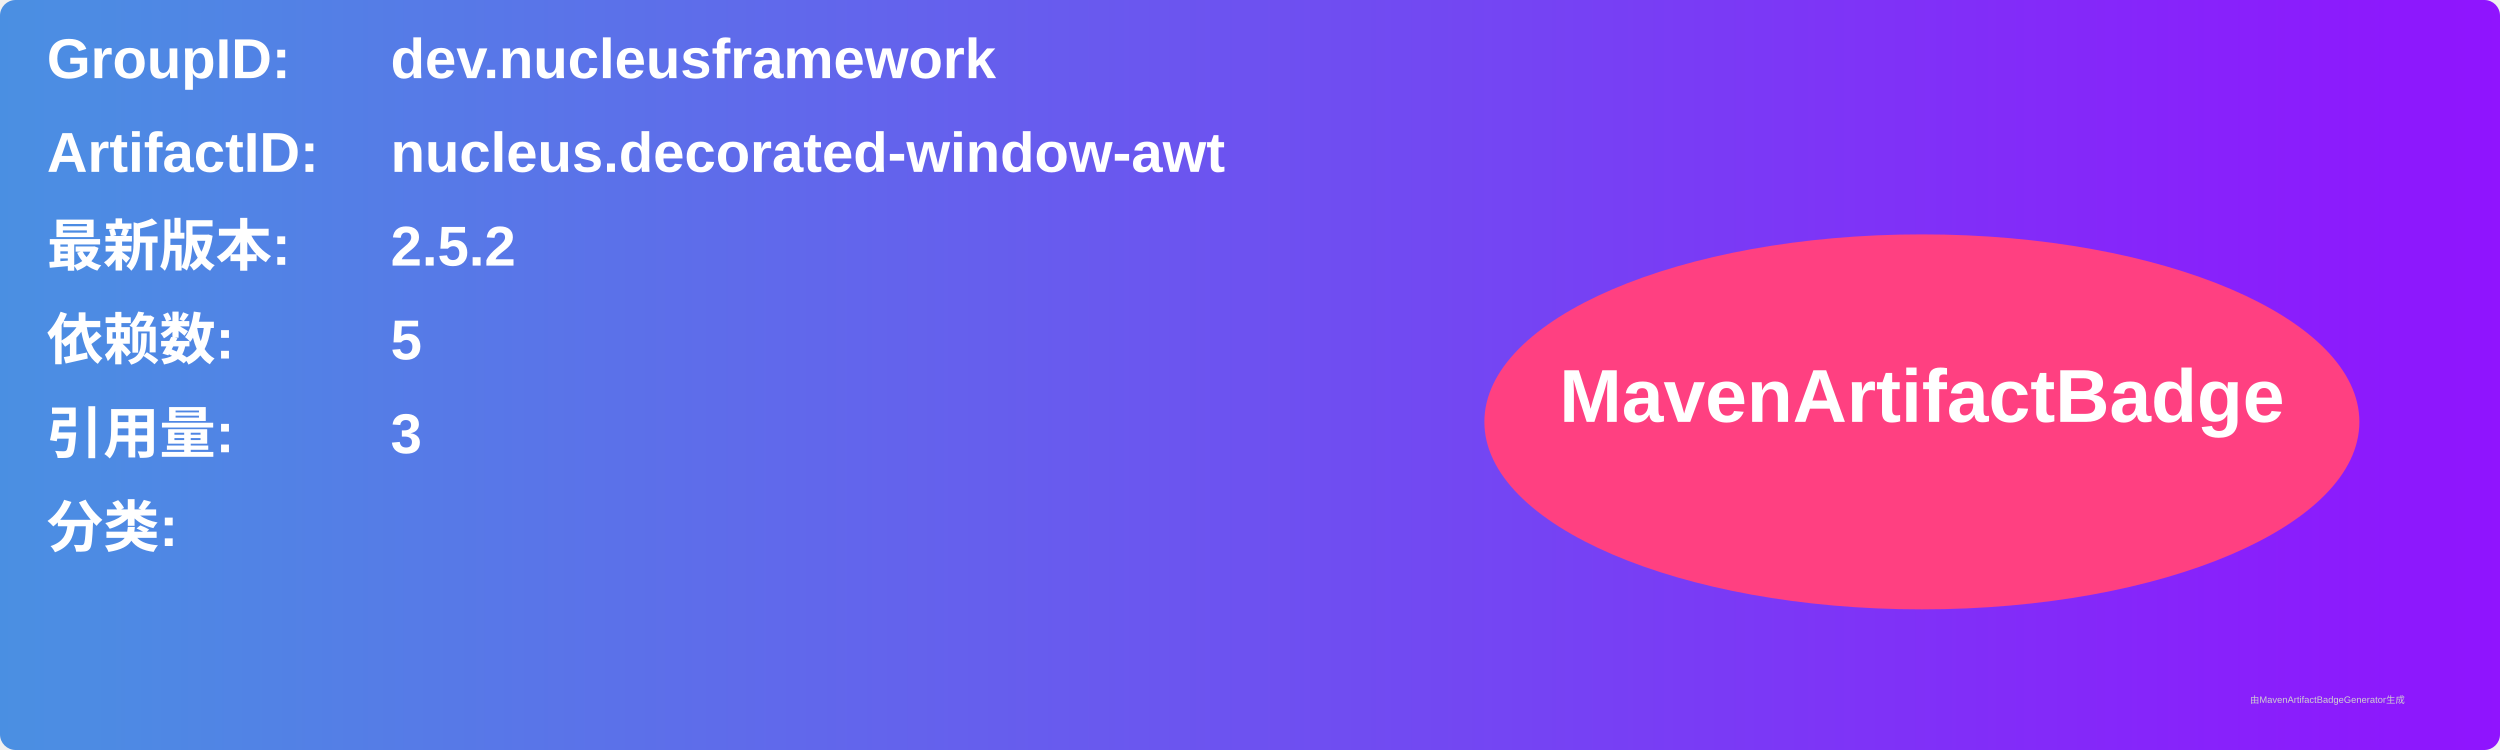
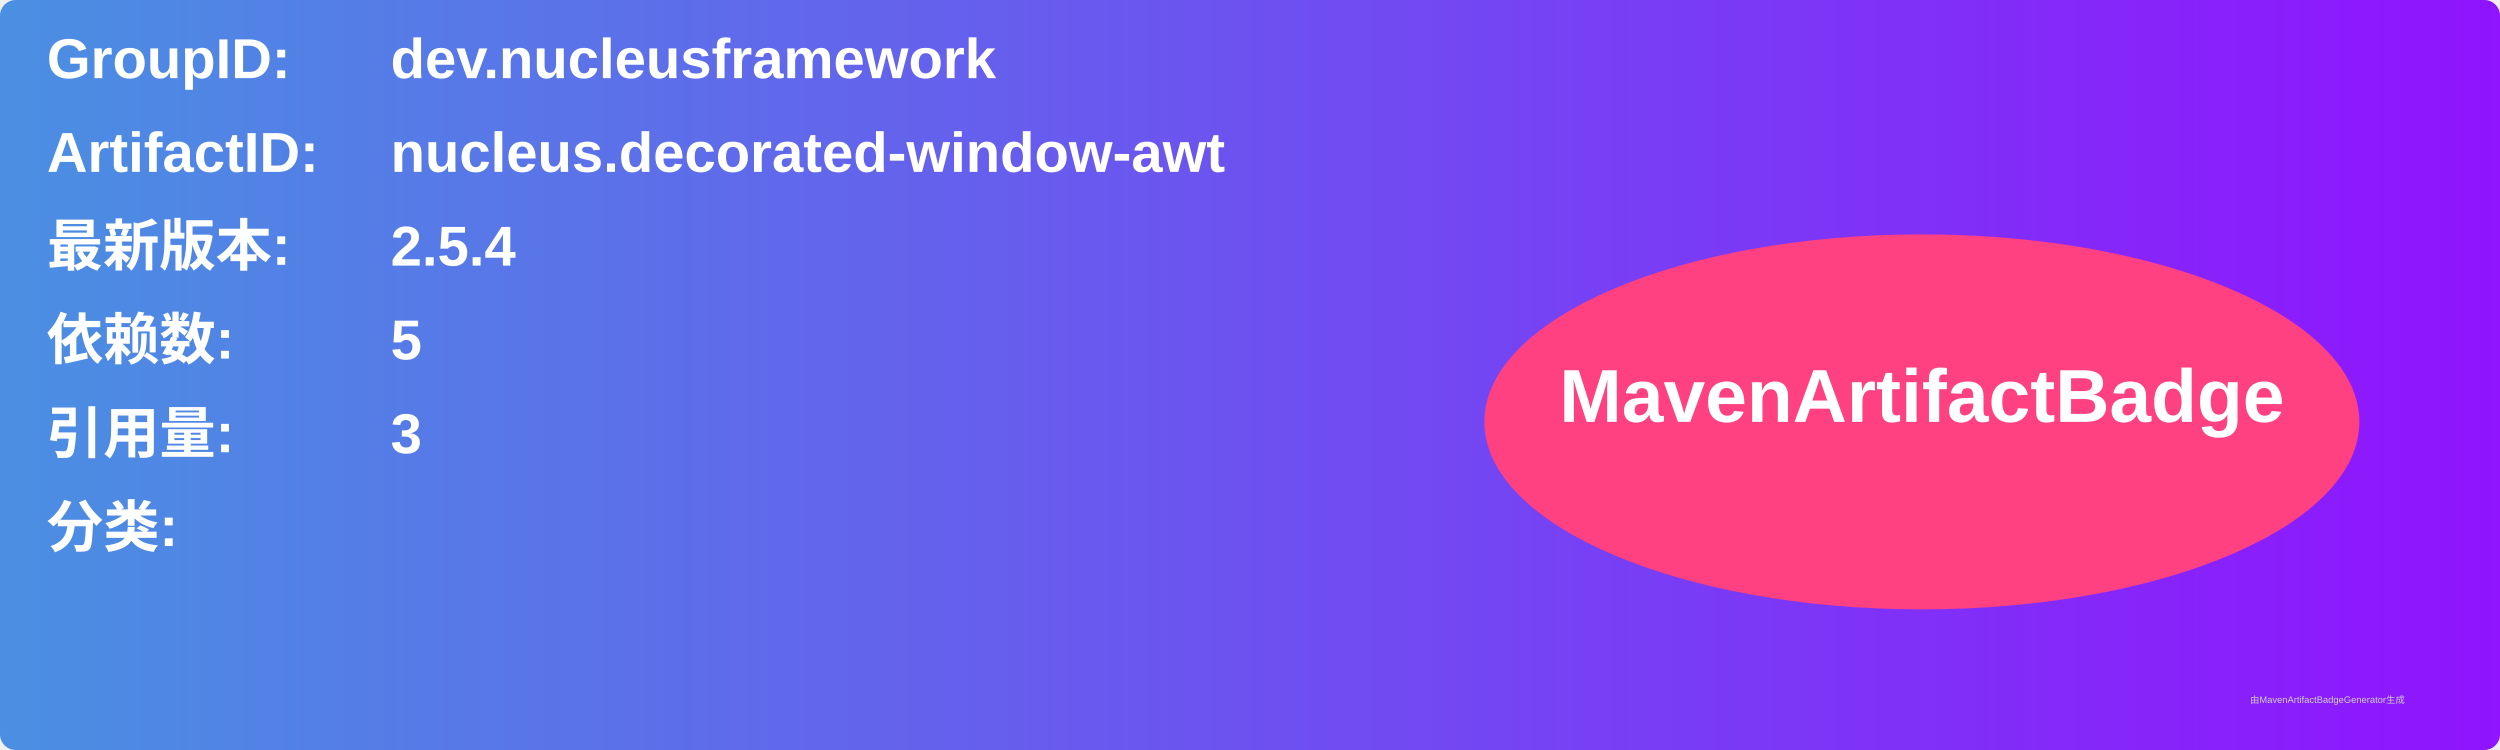
<svg xmlns="http://www.w3.org/2000/svg" width="800" height="240" viewBox="0 0 800 240">
  <linearGradient id="grad" x1="0%" y1="0%" x2="100%" y2="0%">
    <stop offset="0%" stop-color="#4a90e2" />
    <stop offset="100%" stop-color="#9013fe" />
  </linearGradient>
  <rect width="100%" height="100%" rx="5" ry="5" fill="url(#grad)" />
  <g transform="translate(15, 15)">
    <text x="0" y="10" font-family="Arial" font-size="18" fill="white" font-weight="bold" width="260">GroupID:</text>
    <text x="110" y="10" font-family="Arial" font-size="18" fill="white" font-weight="bold" width="460">dev.nucleusframework</text>
    <text x="0" y="40" font-family="Arial" font-size="18" fill="white" font-weight="bold" width="260">ArtifactID:</text>
    <text x="110" y="40" font-family="Arial" font-size="18" fill="white" font-weight="bold" width="460">nucleus.decorated-window-awt</text>
    <text x="0" y="70" font-family="Arial" font-size="18" fill="white" font-weight="bold">最新版本:</text>
    <text x="110" y="70" font-family="Arial" font-size="18" fill="white" font-weight="bold">
-       <tspan font-weight="bold">2.5.2</tspan>
+       <tspan font-weight="bold">2.5.4</tspan>
    </text>
    <text x="0" y="100" font-family="Arial" font-size="18" fill="white" font-weight="bold">依赖数: </text>
    <text x="110" y="100" font-family="Arial" font-size="18" fill="white">
      <tspan font-weight="bold">5</tspan>
    </text>
    <text x="0" y="130" font-family="Arial" font-size="18" fill="white" font-weight="bold">引用量: </text>
    <text x="110" y="130" font-family="Arial" font-size="18" fill="white">
      <tspan font-weight="bold">3</tspan>
    </text>
    <text x="0" y="160" font-family="Arial" font-size="18" fill="white" font-weight="bold">分类:</text>
    <text x="10" y="190" font-family="Arial" font-size="10" fill="white">
      <tspan font-weight="bold" />
    </text>
    <ellipse cx="600" cy="120" rx="140" ry="60" fill="#ff4081" />
    <text x="600" y="120" text-anchor="middle" font-family="Arial" font-size="24" fill="white" font-weight="bold">MavenArtifactBadge</text>
  </g>
  <text x="720" y="225" font-family="Arial" font-size="3" fill="#d0d0d0">由MavenArtifactBadgeGenerator生成</text>
</svg>
